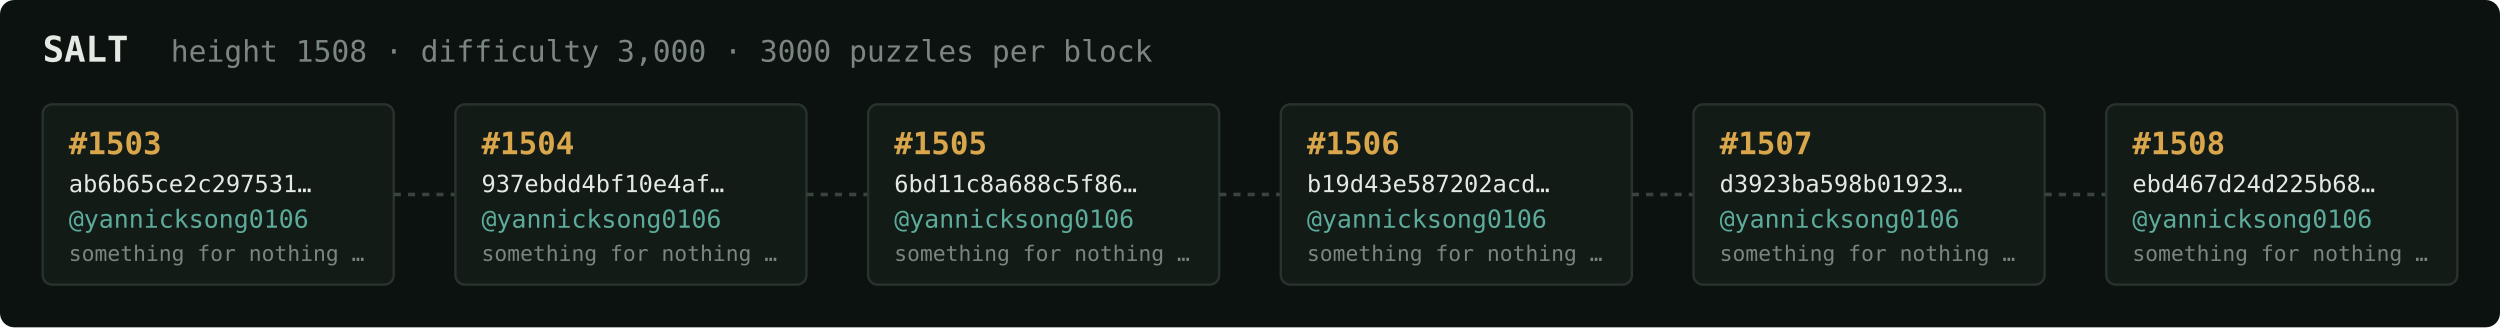
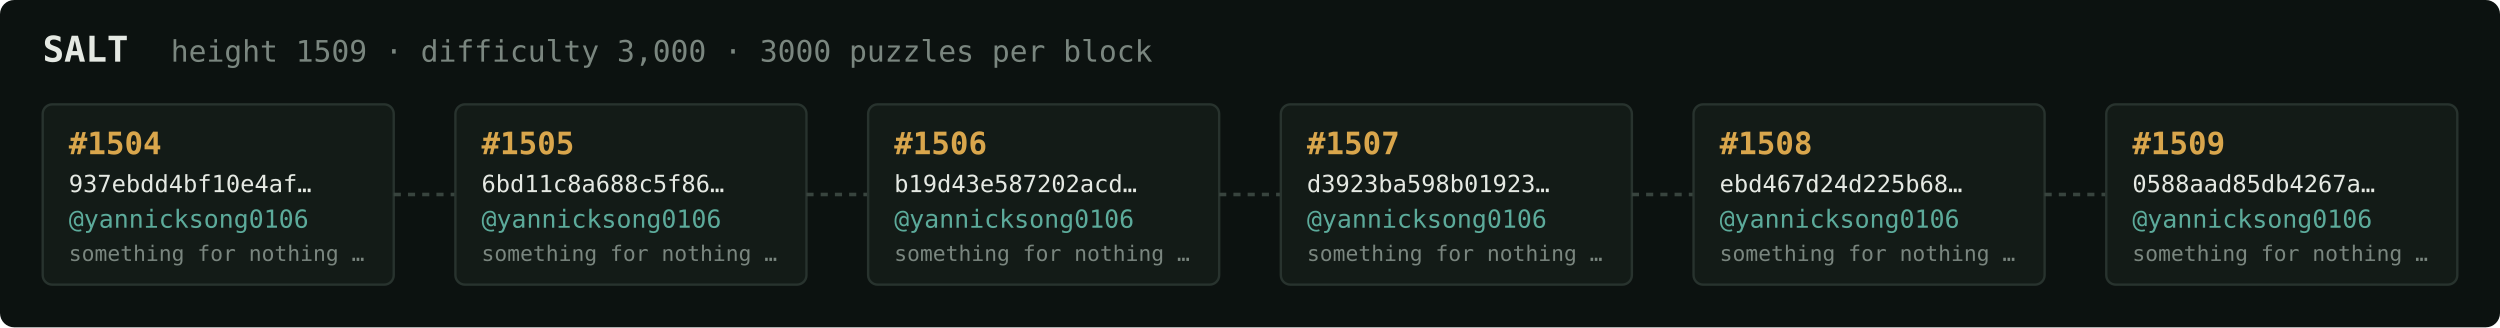
<svg xmlns="http://www.w3.org/2000/svg" width="1054" height="138" viewBox="0 0 1054 138" font-family="ui-monospace,SFMono-Regular,Menlo,monospace">
  <rect fill="#0c1210" width="1054" height="138" rx="6" />
  <text x="18" y="26" fill="#e5e9e3" font-size="15" font-weight="700">SALT</text>
-   <text x="72" y="26" fill="#7a867f" font-size="12.5">height 1508 · difficulty 3,000 · 3000 puzzles per block</text>
+   <text x="72" y="26" fill="#7a867f" font-size="12.5">height 1509 · difficulty 3,000 · 3000 puzzles per block</text>
  <rect x="18" y="44" width="148" height="76" rx="4" fill="#131b17" stroke="#28332e" stroke-width="1" />
-   <text x="29" y="65" fill="#d9a64c" font-size="13" font-weight="700">#1503</text>
-   <text x="29" y="81" fill="#e5e9e3" font-size="10">ab6b65ce2c297531…</text>
+   <text x="29" y="65" fill="#d9a64c" font-size="13" font-weight="700">#1504</text>
+   <text x="29" y="81" fill="#e5e9e3" font-size="10">937ebdd4bf10e4af…</text>
  <text x="29" y="96" fill="#5cab9b" font-size="10.5">@yannicksong0106</text>
  <text x="29" y="110" fill="#7a867f" font-size="9">something for nothing …</text>
  <line x1="166" y1="82.0" x2="192" y2="82.0" stroke="#38443e" stroke-width="1.5" stroke-dasharray="3 3" />
  <rect x="192" y="44" width="148" height="76" rx="4" fill="#131b17" stroke="#28332e" stroke-width="1" />
-   <text x="203" y="65" fill="#d9a64c" font-size="13" font-weight="700">#1504</text>
-   <text x="203" y="81" fill="#e5e9e3" font-size="10">937ebdd4bf10e4af…</text>
+   <text x="203" y="65" fill="#d9a64c" font-size="13" font-weight="700">#1505</text>
+   <text x="203" y="81" fill="#e5e9e3" font-size="10">6bd11c8a688c5f86…</text>
  <text x="203" y="96" fill="#5cab9b" font-size="10.5">@yannicksong0106</text>
  <text x="203" y="110" fill="#7a867f" font-size="9">something for nothing …</text>
  <line x1="340" y1="82.0" x2="366" y2="82.0" stroke="#38443e" stroke-width="1.5" stroke-dasharray="3 3" />
  <rect x="366" y="44" width="148" height="76" rx="4" fill="#131b17" stroke="#28332e" stroke-width="1" />
-   <text x="377" y="65" fill="#d9a64c" font-size="13" font-weight="700">#1505</text>
-   <text x="377" y="81" fill="#e5e9e3" font-size="10">6bd11c8a688c5f86…</text>
+   <text x="377" y="65" fill="#d9a64c" font-size="13" font-weight="700">#1506</text>
+   <text x="377" y="81" fill="#e5e9e3" font-size="10">b19d43e587202acd…</text>
  <text x="377" y="96" fill="#5cab9b" font-size="10.5">@yannicksong0106</text>
  <text x="377" y="110" fill="#7a867f" font-size="9">something for nothing …</text>
  <line x1="514" y1="82.0" x2="540" y2="82.0" stroke="#38443e" stroke-width="1.5" stroke-dasharray="3 3" />
  <rect x="540" y="44" width="148" height="76" rx="4" fill="#131b17" stroke="#28332e" stroke-width="1" />
-   <text x="551" y="65" fill="#d9a64c" font-size="13" font-weight="700">#1506</text>
-   <text x="551" y="81" fill="#e5e9e3" font-size="10">b19d43e587202acd…</text>
+   <text x="551" y="65" fill="#d9a64c" font-size="13" font-weight="700">#1507</text>
+   <text x="551" y="81" fill="#e5e9e3" font-size="10">d3923ba598b01923…</text>
  <text x="551" y="96" fill="#5cab9b" font-size="10.5">@yannicksong0106</text>
  <text x="551" y="110" fill="#7a867f" font-size="9">something for nothing …</text>
  <line x1="688" y1="82.0" x2="714" y2="82.0" stroke="#38443e" stroke-width="1.5" stroke-dasharray="3 3" />
  <rect x="714" y="44" width="148" height="76" rx="4" fill="#131b17" stroke="#28332e" stroke-width="1" />
-   <text x="725" y="65" fill="#d9a64c" font-size="13" font-weight="700">#1507</text>
-   <text x="725" y="81" fill="#e5e9e3" font-size="10">d3923ba598b01923…</text>
+   <text x="725" y="65" fill="#d9a64c" font-size="13" font-weight="700">#1508</text>
+   <text x="725" y="81" fill="#e5e9e3" font-size="10">ebd467d24d225b68…</text>
  <text x="725" y="96" fill="#5cab9b" font-size="10.5">@yannicksong0106</text>
  <text x="725" y="110" fill="#7a867f" font-size="9">something for nothing …</text>
  <line x1="862" y1="82.0" x2="888" y2="82.0" stroke="#38443e" stroke-width="1.5" stroke-dasharray="3 3" />
  <rect x="888" y="44" width="148" height="76" rx="4" fill="#131b17" stroke="#28332e" stroke-width="1" />
-   <text x="899" y="65" fill="#d9a64c" font-size="13" font-weight="700">#1508</text>
-   <text x="899" y="81" fill="#e5e9e3" font-size="10">ebd467d24d225b68…</text>
+   <text x="899" y="65" fill="#d9a64c" font-size="13" font-weight="700">#1509</text>
+   <text x="899" y="81" fill="#e5e9e3" font-size="10">0588aad85db4267a…</text>
  <text x="899" y="96" fill="#5cab9b" font-size="10.5">@yannicksong0106</text>
  <text x="899" y="110" fill="#7a867f" font-size="9">something for nothing …</text>
</svg>
